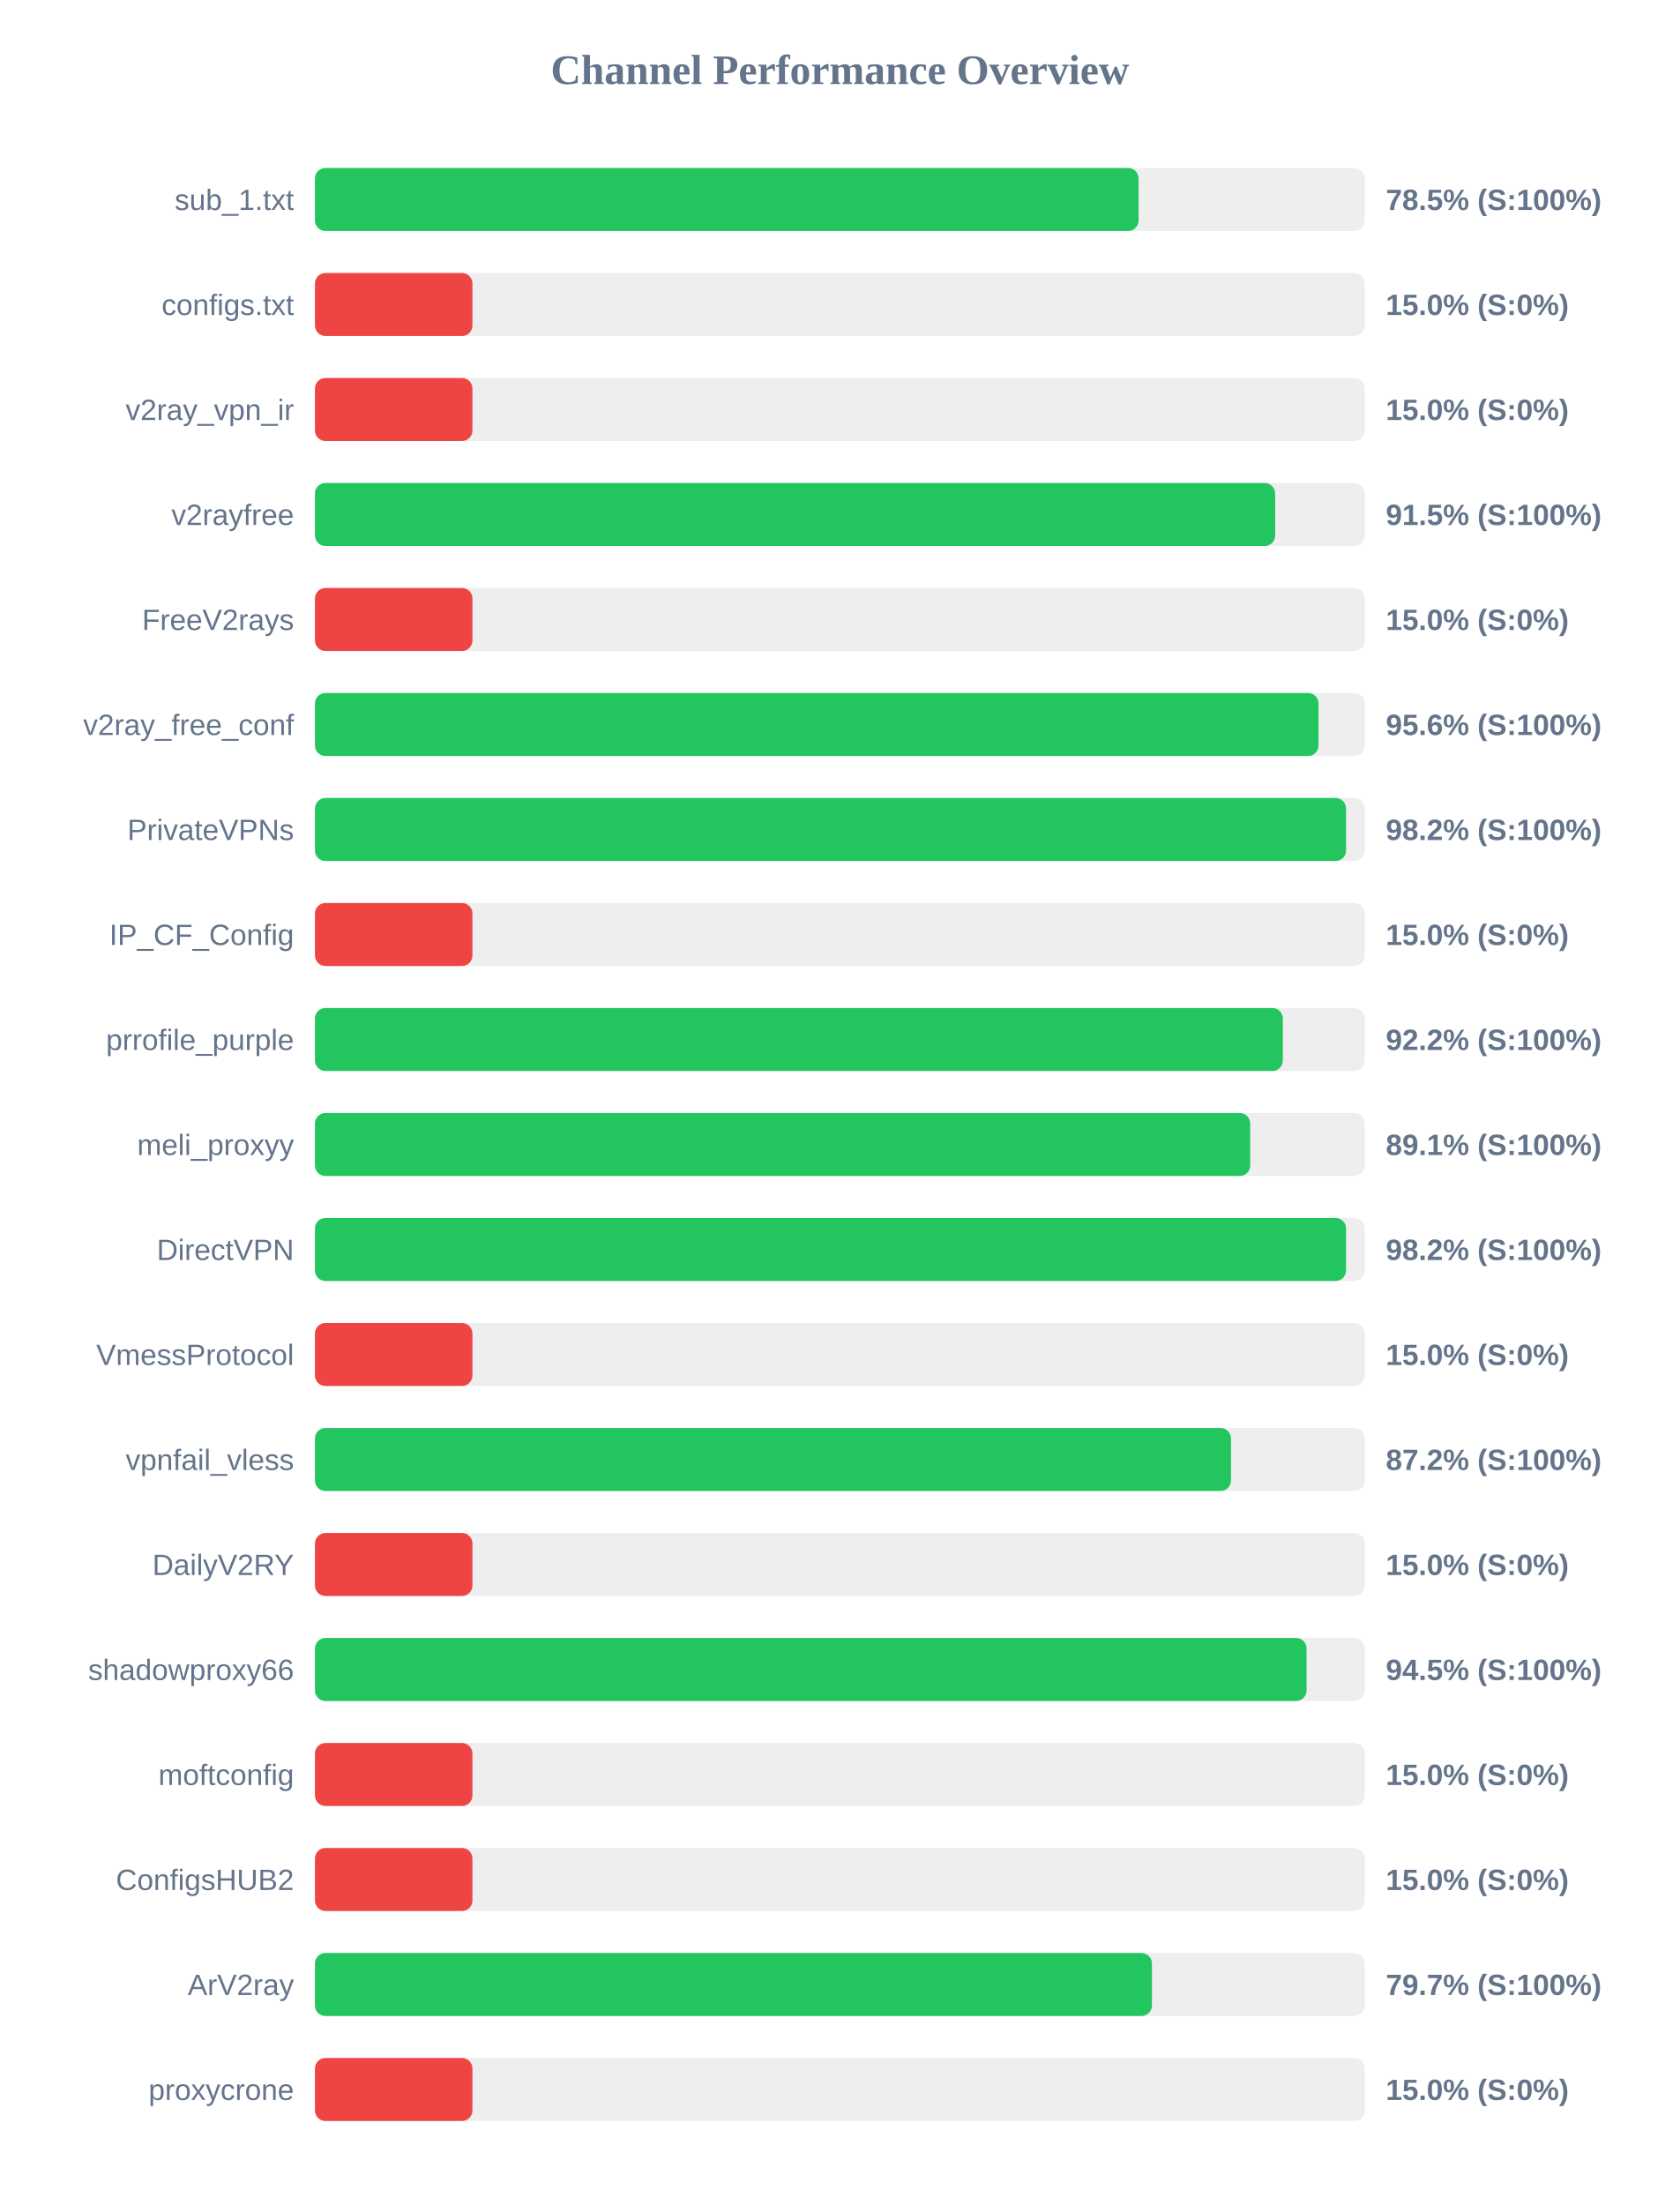
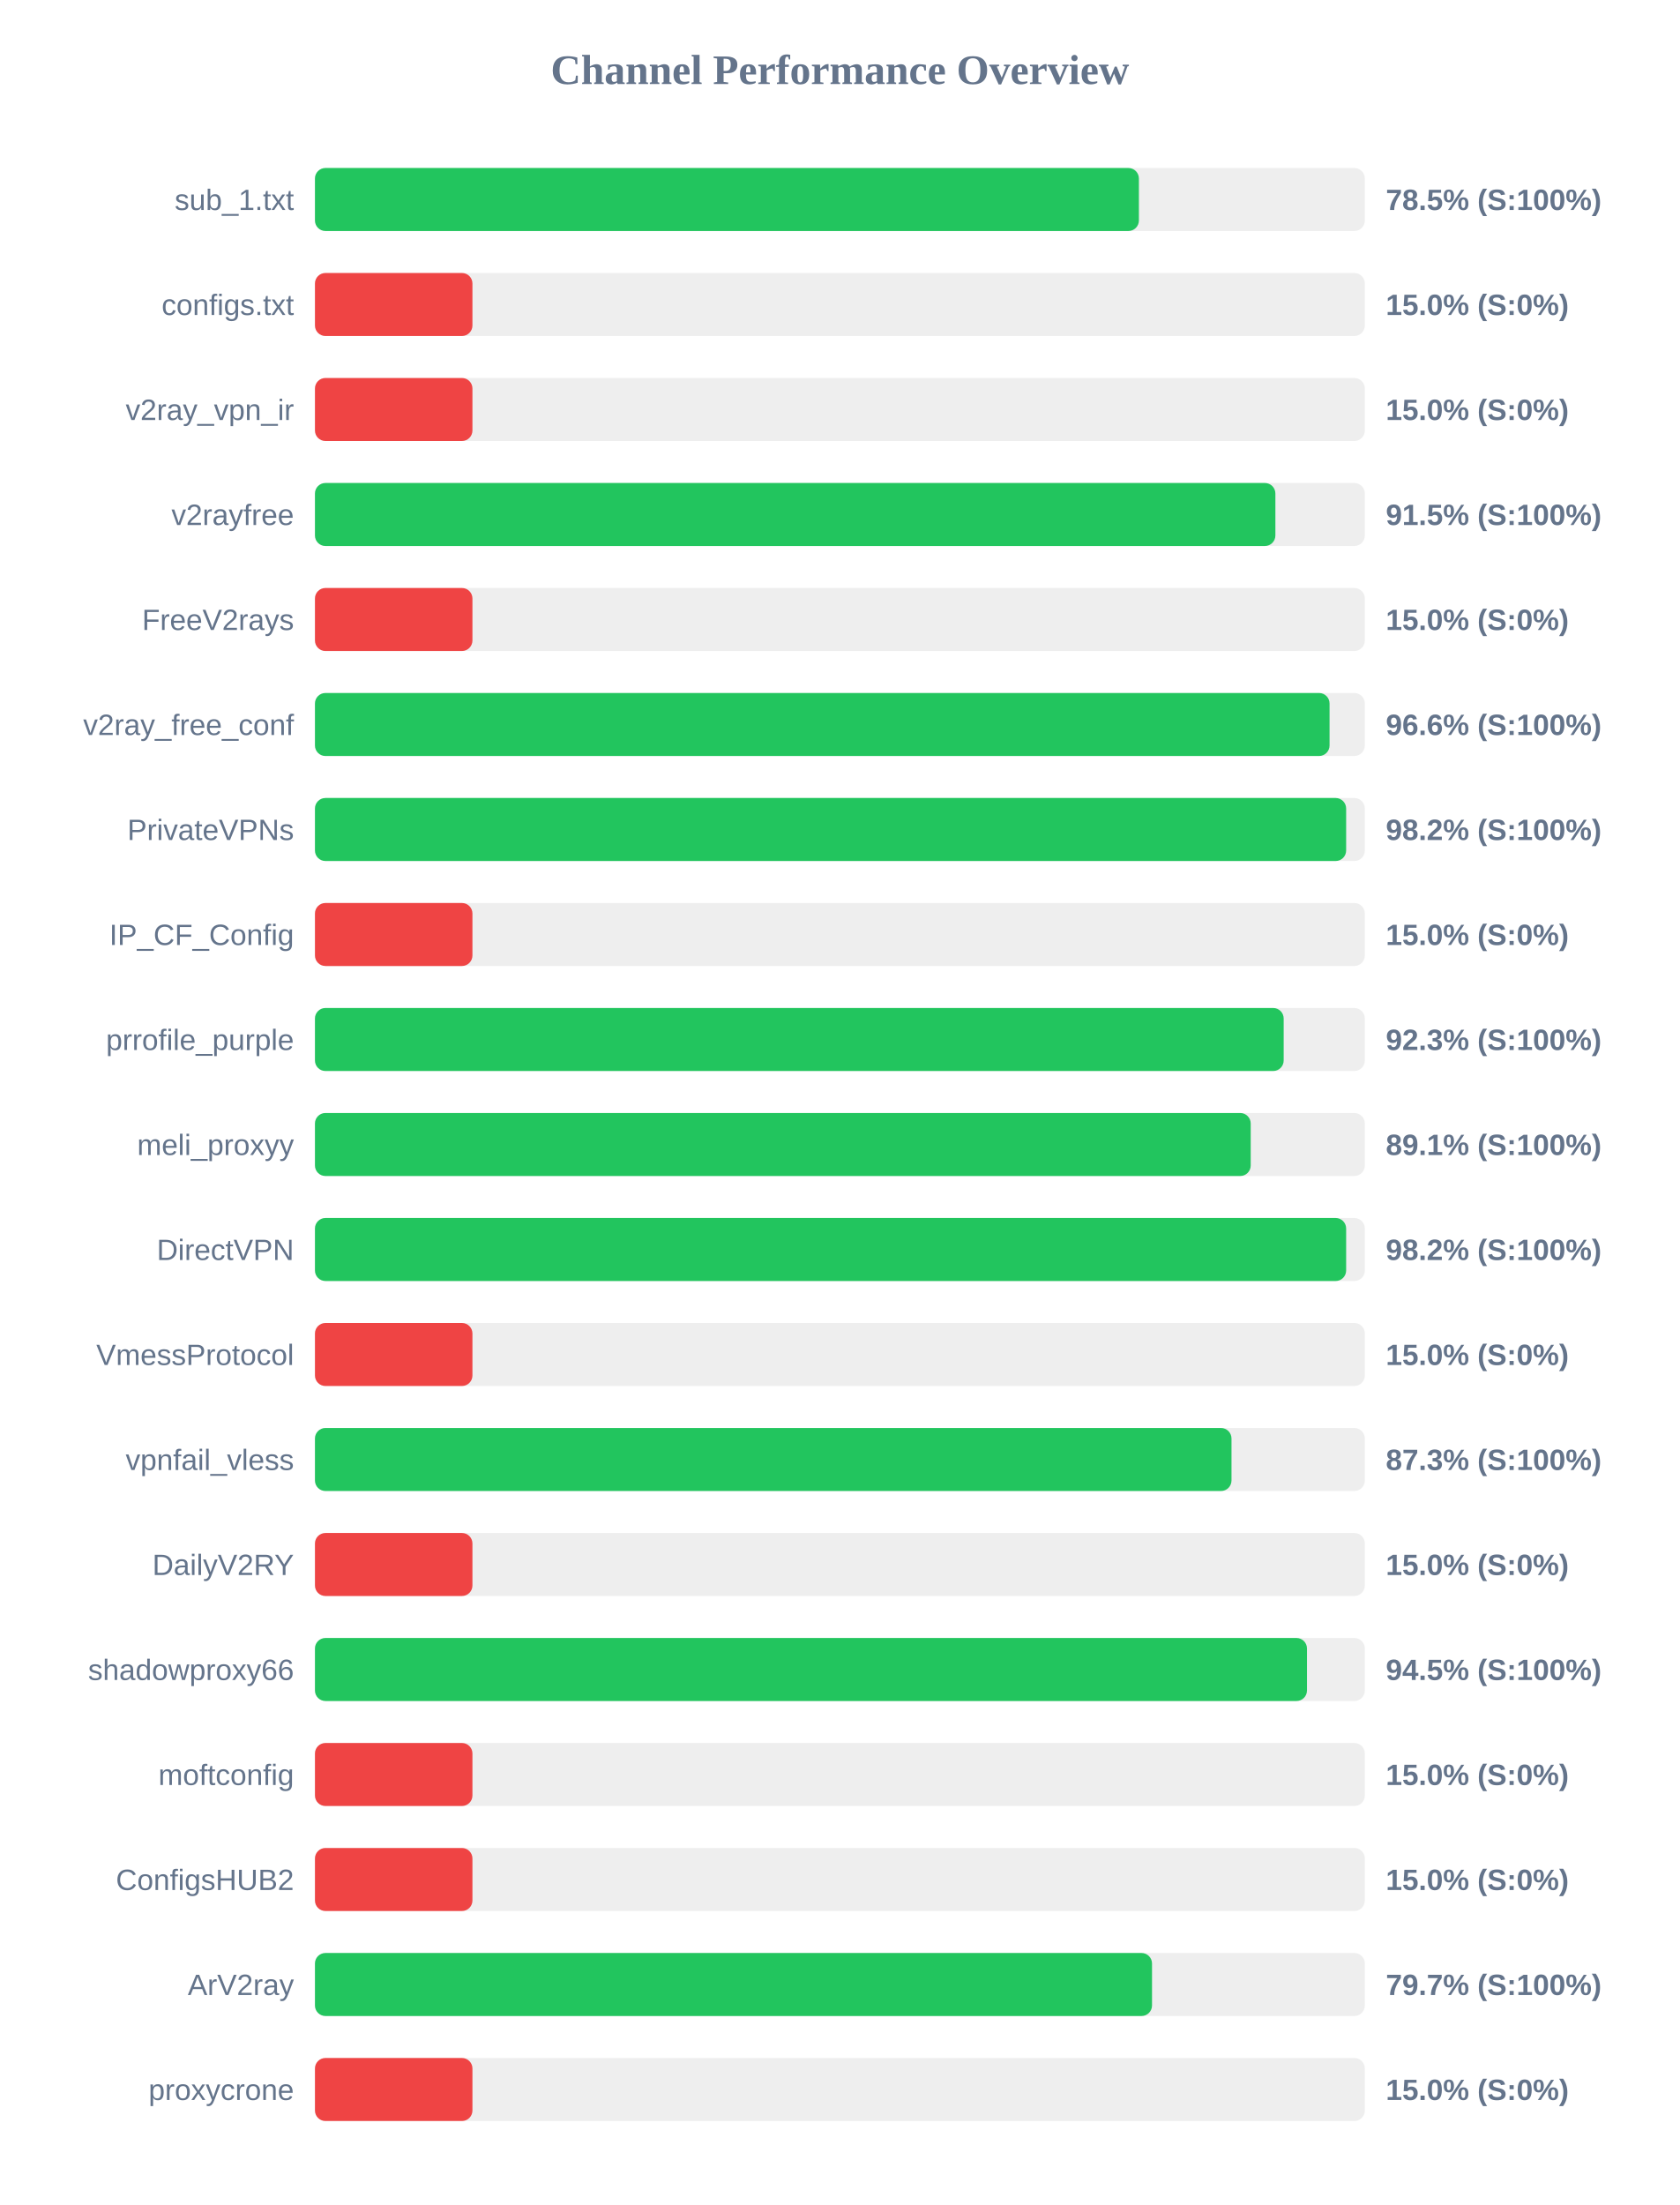
<svg xmlns="http://www.w3.org/2000/svg" width="800" height="1050" version="1.1">
  <style>
        .row { font: 14px Arial; fill: #64748b; }
        .score { font: bold 14px Arial; fill: #64748b; }
    </style>
  <text x="400" y="40" text-anchor="middle" font-size="20px" font-weight="bold" fill="#64748b">Channel Performance Overview</text>
  <rect x="150" y="80" width="500" height="30" fill="#eee" rx="5" />
-   <rect x="150" y="80" width="392.25" height="30" fill="#22c55e" rx="5" />
+   <rect x="150" y="80" width="392.4" height="30" fill="#22c55e" rx="5" />
  <text x="140" y="100" text-anchor="end" class="row">sub_1.txt</text>
  <text x="660" y="100" text-anchor="start" class="score">78.5% (S:100%)</text>
  <rect x="150" y="130" width="500" height="30" fill="#eee" rx="5" />
  <rect x="150" y="130" width="75.0" height="30" fill="#ef4444" rx="5" />
  <text x="140" y="150" text-anchor="end" class="row">configs.txt</text>
  <text x="660" y="150" text-anchor="start" class="score">15.0% (S:0%)</text>
  <rect x="150" y="180" width="500" height="30" fill="#eee" rx="5" />
  <rect x="150" y="180" width="75.0" height="30" fill="#ef4444" rx="5" />
  <text x="140" y="200" text-anchor="end" class="row">v2ray_vpn_ir</text>
  <text x="660" y="200" text-anchor="start" class="score">15.0% (S:0%)</text>
  <rect x="150" y="230" width="500" height="30" fill="#eee" rx="5" />
-   <rect x="150" y="230" width="457.3" height="30" fill="#22c55e" rx="5" />
+   <rect x="150" y="230" width="457.4" height="30" fill="#22c55e" rx="5" />
  <text x="140" y="250" text-anchor="end" class="row">v2rayfree</text>
  <text x="660" y="250" text-anchor="start" class="score">91.5% (S:100%)</text>
  <rect x="150" y="280" width="500" height="30" fill="#eee" rx="5" />
  <rect x="150" y="280" width="75.0" height="30" fill="#ef4444" rx="5" />
  <text x="140" y="300" text-anchor="end" class="row">FreeV2rays</text>
  <text x="660" y="300" text-anchor="start" class="score">15.0% (S:0%)</text>
  <rect x="150" y="330" width="500" height="30" fill="#eee" rx="5" />
-   <rect x="150" y="330" width="477.95" height="30" fill="#22c55e" rx="5" />
+   <rect x="150" y="330" width="483.2" height="30" fill="#22c55e" rx="5" />
  <text x="140" y="350" text-anchor="end" class="row">v2ray_free_conf</text>
-   <text x="660" y="350" text-anchor="start" class="score">95.6% (S:100%)</text>
+   <text x="660" y="350" text-anchor="start" class="score">96.6% (S:100%)</text>
  <rect x="150" y="380" width="500" height="30" fill="#eee" rx="5" />
-   <rect x="150" y="380" width="491.05" height="30" fill="#22c55e" rx="5" />
+   <rect x="150" y="380" width="491.1" height="30" fill="#22c55e" rx="5" />
  <text x="140" y="400" text-anchor="end" class="row">PrivateVPNs</text>
  <text x="660" y="400" text-anchor="start" class="score">98.2% (S:100%)</text>
  <rect x="150" y="430" width="500" height="30" fill="#eee" rx="5" />
  <rect x="150" y="430" width="75.0" height="30" fill="#ef4444" rx="5" />
  <text x="140" y="450" text-anchor="end" class="row">IP_CF_Config</text>
  <text x="660" y="450" text-anchor="start" class="score">15.0% (S:0%)</text>
  <rect x="150" y="480" width="500" height="30" fill="#eee" rx="5" />
-   <rect x="150" y="480" width="460.95" height="30" fill="#22c55e" rx="5" />
+   <rect x="150" y="480" width="461.35" height="30" fill="#22c55e" rx="5" />
  <text x="140" y="500" text-anchor="end" class="row">prrofile_purple</text>
-   <text x="660" y="500" text-anchor="start" class="score">92.2% (S:100%)</text>
+   <text x="660" y="500" text-anchor="start" class="score">92.3% (S:100%)</text>
  <rect x="150" y="530" width="500" height="30" fill="#eee" rx="5" />
-   <rect x="150" y="530" width="445.4" height="30" fill="#22c55e" rx="5" />
+   <rect x="150" y="530" width="445.65" height="30" fill="#22c55e" rx="5" />
  <text x="140" y="550" text-anchor="end" class="row">meli_proxyy</text>
  <text x="660" y="550" text-anchor="start" class="score">89.1% (S:100%)</text>
  <rect x="150" y="580" width="500" height="30" fill="#eee" rx="5" />
-   <rect x="150" y="580" width="491.05" height="30" fill="#22c55e" rx="5" />
+   <rect x="150" y="580" width="491.1" height="30" fill="#22c55e" rx="5" />
  <text x="140" y="600" text-anchor="end" class="row">DirectVPN</text>
  <text x="660" y="600" text-anchor="start" class="score">98.2% (S:100%)</text>
  <rect x="150" y="630" width="500" height="30" fill="#eee" rx="5" />
  <rect x="150" y="630" width="75.0" height="30" fill="#ef4444" rx="5" />
  <text x="140" y="650" text-anchor="end" class="row">VmessProtocol</text>
  <text x="660" y="650" text-anchor="start" class="score">15.0% (S:0%)</text>
  <rect x="150" y="680" width="500" height="30" fill="#eee" rx="5" />
-   <rect x="150" y="680" width="436.25" height="30" fill="#22c55e" rx="5" />
+   <rect x="150" y="680" width="436.5" height="30" fill="#22c55e" rx="5" />
  <text x="140" y="700" text-anchor="end" class="row">vpnfail_vless</text>
-   <text x="660" y="700" text-anchor="start" class="score">87.2% (S:100%)</text>
+   <text x="660" y="700" text-anchor="start" class="score">87.3% (S:100%)</text>
  <rect x="150" y="730" width="500" height="30" fill="#eee" rx="5" />
  <rect x="150" y="730" width="75.0" height="30" fill="#ef4444" rx="5" />
  <text x="140" y="750" text-anchor="end" class="row">DailyV2RY</text>
  <text x="660" y="750" text-anchor="start" class="score">15.0% (S:0%)</text>
  <rect x="150" y="780" width="500" height="30" fill="#eee" rx="5" />
-   <rect x="150" y="780" width="472.25" height="30" fill="#22c55e" rx="5" />
+   <rect x="150" y="780" width="472.45" height="30" fill="#22c55e" rx="5" />
  <text x="140" y="800" text-anchor="end" class="row">shadowproxy66</text>
  <text x="660" y="800" text-anchor="start" class="score">94.5% (S:100%)</text>
  <rect x="150" y="830" width="500" height="30" fill="#eee" rx="5" />
  <rect x="150" y="830" width="75.0" height="30" fill="#ef4444" rx="5" />
  <text x="140" y="850" text-anchor="end" class="row">moftconfig</text>
  <text x="660" y="850" text-anchor="start" class="score">15.0% (S:0%)</text>
  <rect x="150" y="880" width="500" height="30" fill="#eee" rx="5" />
  <rect x="150" y="880" width="75.0" height="30" fill="#ef4444" rx="5" />
  <text x="140" y="900" text-anchor="end" class="row">ConfigsHUB2</text>
  <text x="660" y="900" text-anchor="start" class="score">15.0% (S:0%)</text>
  <rect x="150" y="930" width="500" height="30" fill="#eee" rx="5" />
-   <rect x="150" y="930" width="398.6" height="30" fill="#22c55e" rx="5" />
+   <rect x="150" y="930" width="398.65" height="30" fill="#22c55e" rx="5" />
  <text x="140" y="950" text-anchor="end" class="row">ArV2ray</text>
  <text x="660" y="950" text-anchor="start" class="score">79.7% (S:100%)</text>
  <rect x="150" y="980" width="500" height="30" fill="#eee" rx="5" />
  <rect x="150" y="980" width="75.0" height="30" fill="#ef4444" rx="5" />
  <text x="140" y="1000" text-anchor="end" class="row">proxycrone</text>
  <text x="660" y="1000" text-anchor="start" class="score">15.0% (S:0%)</text>
</svg>
